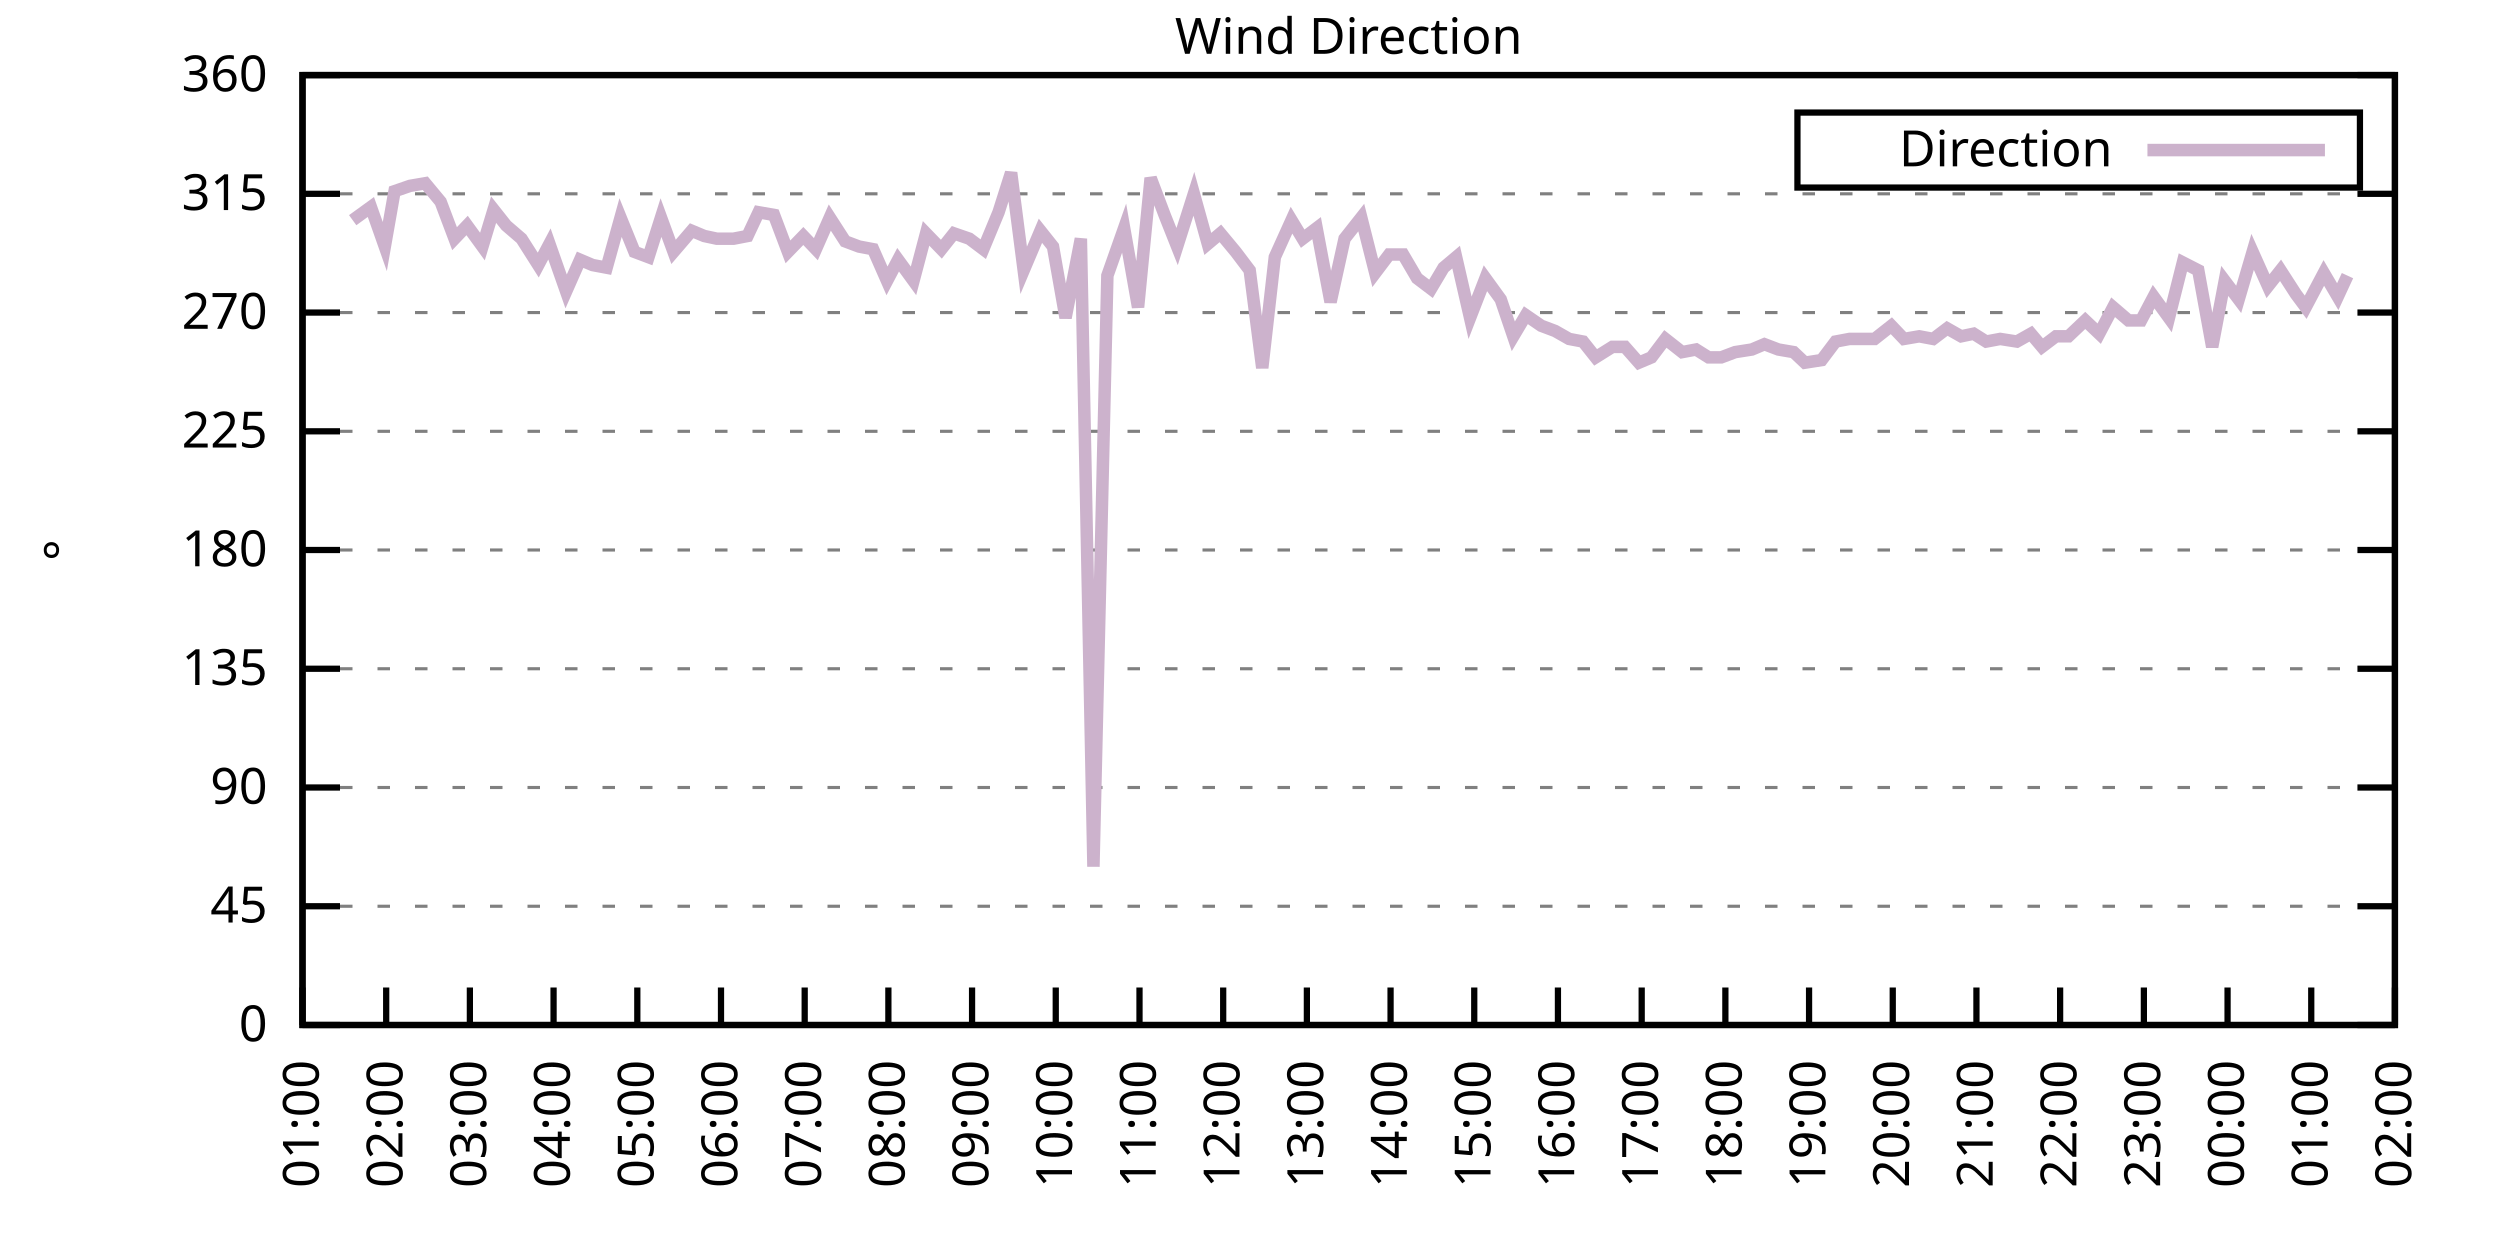
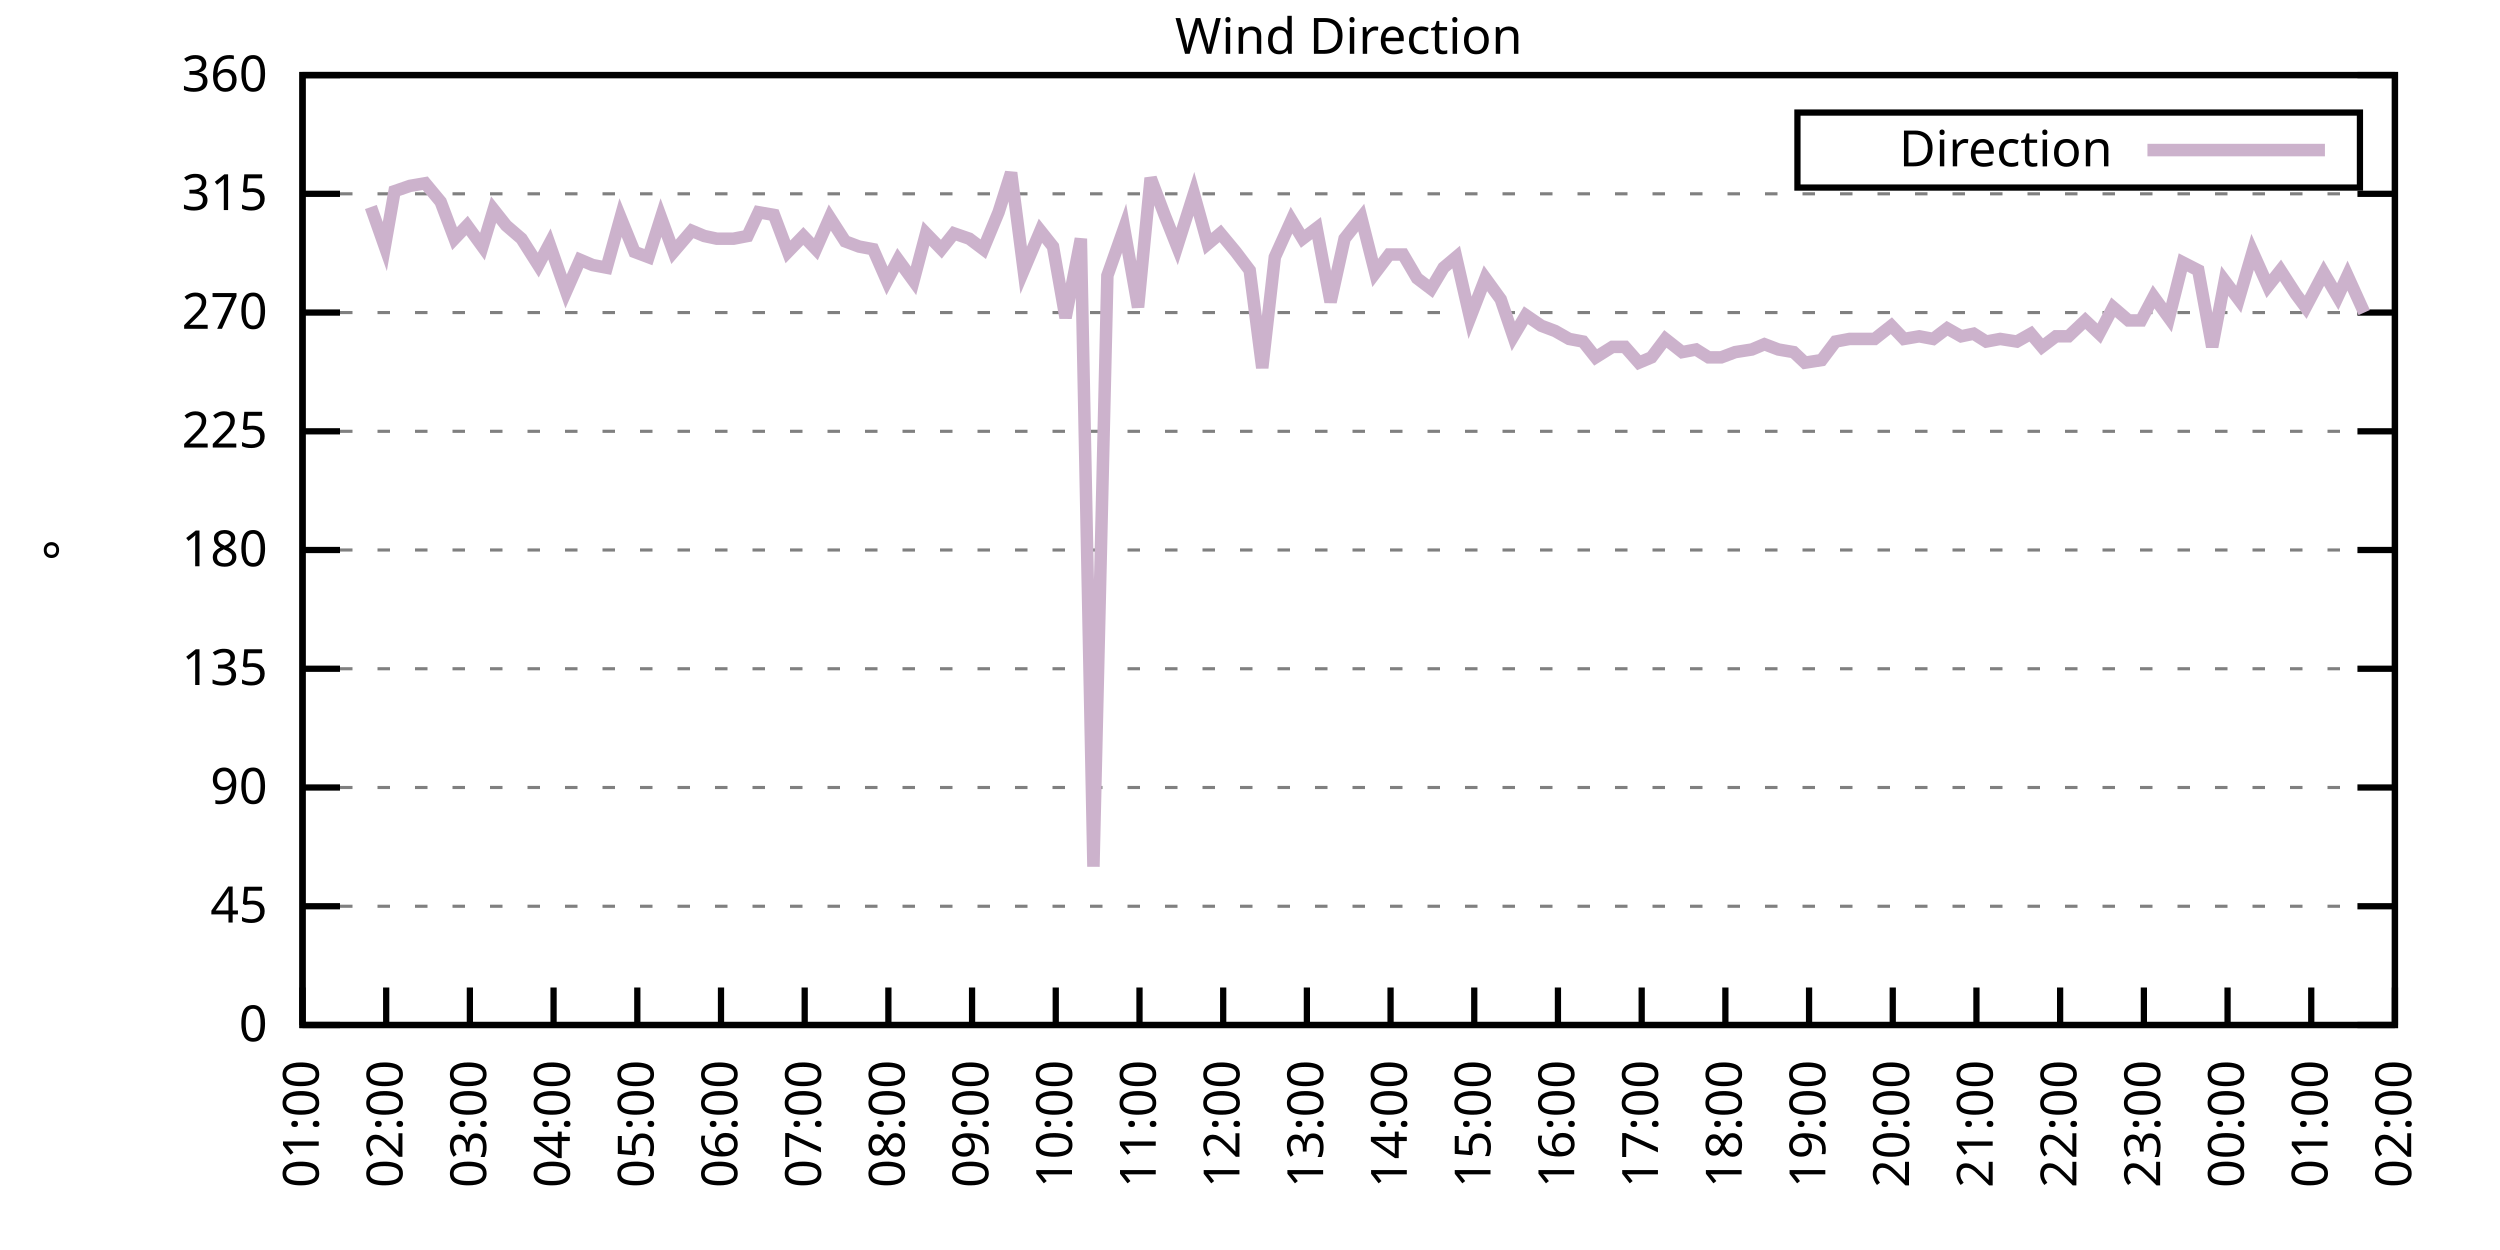
<svg xmlns="http://www.w3.org/2000/svg" xmlns:xlink="http://www.w3.org/1999/xlink" width="400" height="200" viewBox="0 0 400 200">
  <g id="gnuplot_canvas">
    <rect x="0" y="0" width="400" height="200" fill="none" />
    <defs>
      <circle id="gpDot" r="0.5" stroke-width="0.5" stroke="currentColor" />
      <path id="gpPt0" stroke-width="0.333" stroke="currentColor" d="M-1,0 h2 M0,-1 v2" />
      <path id="gpPt1" stroke-width="0.333" stroke="currentColor" d="M-1,-1 L1,1 M1,-1 L-1,1" />
      <path id="gpPt2" stroke-width="0.333" stroke="currentColor" d="M-1,0 L1,0 M0,-1 L0,1 M-1,-1 L1,1 M-1,1 L1,-1" />
      <rect id="gpPt3" stroke-width="0.333" stroke="currentColor" x="-1" y="-1" width="2" height="2" />
      <rect id="gpPt4" stroke-width="0.333" stroke="currentColor" fill="currentColor" x="-1" y="-1" width="2" height="2" />
      <circle id="gpPt5" stroke-width="0.333" stroke="currentColor" cx="0" cy="0" r="1" />
      <use xlink:href="#gpPt5" id="gpPt6" fill="currentColor" stroke="none" />
      <path id="gpPt7" stroke-width="0.333" stroke="currentColor" d="M0,-1.33 L-1.33,0.67 L1.33,0.67 z" />
      <use xlink:href="#gpPt7" id="gpPt8" fill="currentColor" stroke="none" />
      <use xlink:href="#gpPt7" id="gpPt9" stroke="currentColor" transform="rotate(180)" />
      <use xlink:href="#gpPt9" id="gpPt10" fill="currentColor" stroke="none" />
      <use xlink:href="#gpPt3" id="gpPt11" stroke="currentColor" transform="rotate(45)" />
      <use xlink:href="#gpPt11" id="gpPt12" fill="currentColor" stroke="none" />
      <path id="gpPt13" stroke-width="0.333" stroke="currentColor" d="M0,1.330 L1.265,0.411 L0.782,-1.067 L-0.782,-1.076 L-1.265,0.411 z" />
      <use xlink:href="#gpPt13" id="gpPt14" fill="currentColor" stroke="none" />
      <filter id="textbox" filterUnits="objectBoundingBox" x="0" y="0" height="1" width="1">
        <feFlood flood-color="white" flood-opacity="1" result="bgnd" />
        <feComposite in="SourceGraphic" in2="bgnd" operator="atop" />
      </filter>
      <filter id="greybox" filterUnits="objectBoundingBox" x="0" y="0" height="1" width="1">
        <feFlood flood-color="lightgrey" flood-opacity="1" result="grey" />
        <feComposite in="SourceGraphic" in2="grey" operator="atop" />
      </filter>
    </defs>
    <g fill="none" color="white" stroke="currentColor" stroke-width="1.00" stroke-linecap="butt" stroke-linejoin="miter">
</g>
    <g fill="none" color="black" stroke="currentColor" stroke-width="1.00" stroke-linecap="butt" stroke-linejoin="miter">
      <g stroke="none" shape-rendering="crispEdges">
        <polygon fill="rgb(255, 255, 255)" points="48.40,164.00 383.18,164.00 383.18,12.02 48.40,12.02 " />
      </g>
    </g>
    <g fill="none" color="black" stroke="currentColor" stroke-width="1.00" stroke-linecap="butt" stroke-linejoin="miter">
</g>
    <g fill="none" color="black" stroke="black" stroke-width="0.50" stroke-linecap="butt" stroke-linejoin="miter">
</g>
    <g fill="none" color="gray" stroke="currentColor" stroke-width="0.50" stroke-linecap="butt" stroke-linejoin="miter">
      <path stroke="gray" stroke-dasharray="2,4" class="gridline" d="M48.40,164.00 L383.19,164.00  " />
    </g>
    <g fill="none" color="gray" stroke="gray" stroke-width="1.00" stroke-linecap="butt" stroke-linejoin="miter">
</g>
    <g fill="none" color="black" stroke="currentColor" stroke-width="1.00" stroke-linecap="butt" stroke-linejoin="miter">
      <path stroke="black" d="M48.40,164.00 L54.40,164.00 M383.19,164.00 L377.19,164.00  " />
      <g transform="translate(42.80,166.60)" stroke="none" fill="black" font-family="Sans" font-size="8.00" text-anchor="end">
        <text>
          <tspan font-family="Sans"> 0</tspan>
        </text>
      </g>
    </g>
    <g fill="none" color="black" stroke="currentColor" stroke-width="1.00" stroke-linecap="butt" stroke-linejoin="miter">
</g>
    <g fill="none" color="black" stroke="black" stroke-width="0.50" stroke-linecap="butt" stroke-linejoin="miter">
</g>
    <g fill="none" color="gray" stroke="currentColor" stroke-width="0.50" stroke-linecap="butt" stroke-linejoin="miter">
      <path stroke="gray" stroke-dasharray="2,4" class="gridline" d="M48.40,145.00 L383.19,145.00  " />
    </g>
    <g fill="none" color="gray" stroke="gray" stroke-width="1.00" stroke-linecap="butt" stroke-linejoin="miter">
</g>
    <g fill="none" color="black" stroke="currentColor" stroke-width="1.00" stroke-linecap="butt" stroke-linejoin="miter">
      <path stroke="black" d="M48.40,145.00 L54.40,145.00 M383.19,145.00 L377.19,145.00  " />
      <g transform="translate(42.80,147.60)" stroke="none" fill="black" font-family="Sans" font-size="8.00" text-anchor="end">
        <text>
          <tspan font-family="Sans"> 45</tspan>
        </text>
      </g>
    </g>
    <g fill="none" color="black" stroke="currentColor" stroke-width="1.00" stroke-linecap="butt" stroke-linejoin="miter">
</g>
    <g fill="none" color="black" stroke="black" stroke-width="0.50" stroke-linecap="butt" stroke-linejoin="miter">
</g>
    <g fill="none" color="gray" stroke="currentColor" stroke-width="0.50" stroke-linecap="butt" stroke-linejoin="miter">
      <path stroke="gray" stroke-dasharray="2,4" class="gridline" d="M48.40,126.00 L383.19,126.00  " />
    </g>
    <g fill="none" color="gray" stroke="gray" stroke-width="1.00" stroke-linecap="butt" stroke-linejoin="miter">
</g>
    <g fill="none" color="black" stroke="currentColor" stroke-width="1.00" stroke-linecap="butt" stroke-linejoin="miter">
      <path stroke="black" d="M48.40,126.00 L54.40,126.00 M383.19,126.00 L377.19,126.00  " />
      <g transform="translate(42.80,128.60)" stroke="none" fill="black" font-family="Sans" font-size="8.00" text-anchor="end">
        <text>
          <tspan font-family="Sans"> 90</tspan>
        </text>
      </g>
    </g>
    <g fill="none" color="black" stroke="currentColor" stroke-width="1.00" stroke-linecap="butt" stroke-linejoin="miter">
</g>
    <g fill="none" color="black" stroke="black" stroke-width="0.50" stroke-linecap="butt" stroke-linejoin="miter">
</g>
    <g fill="none" color="gray" stroke="currentColor" stroke-width="0.50" stroke-linecap="butt" stroke-linejoin="miter">
      <path stroke="gray" stroke-dasharray="2,4" class="gridline" d="M48.40,107.00 L383.19,107.00  " />
    </g>
    <g fill="none" color="gray" stroke="gray" stroke-width="1.00" stroke-linecap="butt" stroke-linejoin="miter">
</g>
    <g fill="none" color="black" stroke="currentColor" stroke-width="1.00" stroke-linecap="butt" stroke-linejoin="miter">
      <path stroke="black" d="M48.40,107.00 L54.40,107.00 M383.19,107.00 L377.19,107.00  " />
      <g transform="translate(42.80,109.60)" stroke="none" fill="black" font-family="Sans" font-size="8.00" text-anchor="end">
        <text>
          <tspan font-family="Sans"> 135</tspan>
        </text>
      </g>
    </g>
    <g fill="none" color="black" stroke="currentColor" stroke-width="1.00" stroke-linecap="butt" stroke-linejoin="miter">
</g>
    <g fill="none" color="black" stroke="black" stroke-width="0.50" stroke-linecap="butt" stroke-linejoin="miter">
</g>
    <g fill="none" color="gray" stroke="currentColor" stroke-width="0.50" stroke-linecap="butt" stroke-linejoin="miter">
      <path stroke="gray" stroke-dasharray="2,4" class="gridline" d="M48.40,88.00 L383.19,88.00  " />
    </g>
    <g fill="none" color="gray" stroke="gray" stroke-width="1.00" stroke-linecap="butt" stroke-linejoin="miter">
</g>
    <g fill="none" color="black" stroke="currentColor" stroke-width="1.00" stroke-linecap="butt" stroke-linejoin="miter">
      <path stroke="black" d="M48.40,88.00 L54.40,88.00 M383.19,88.00 L377.19,88.00  " />
      <g transform="translate(42.80,90.60)" stroke="none" fill="black" font-family="Sans" font-size="8.00" text-anchor="end">
        <text>
          <tspan font-family="Sans"> 180</tspan>
        </text>
      </g>
    </g>
    <g fill="none" color="black" stroke="currentColor" stroke-width="1.00" stroke-linecap="butt" stroke-linejoin="miter">
</g>
    <g fill="none" color="black" stroke="black" stroke-width="0.50" stroke-linecap="butt" stroke-linejoin="miter">
</g>
    <g fill="none" color="gray" stroke="currentColor" stroke-width="0.50" stroke-linecap="butt" stroke-linejoin="miter">
      <path stroke="gray" stroke-dasharray="2,4" class="gridline" d="M48.40,69.01 L383.19,69.01  " />
    </g>
    <g fill="none" color="gray" stroke="gray" stroke-width="1.00" stroke-linecap="butt" stroke-linejoin="miter">
</g>
    <g fill="none" color="black" stroke="currentColor" stroke-width="1.00" stroke-linecap="butt" stroke-linejoin="miter">
      <path stroke="black" d="M48.40,69.01 L54.40,69.01 M383.19,69.01 L377.19,69.01  " />
      <g transform="translate(42.80,71.61)" stroke="none" fill="black" font-family="Sans" font-size="8.00" text-anchor="end">
        <text>
          <tspan font-family="Sans"> 225</tspan>
        </text>
      </g>
    </g>
    <g fill="none" color="black" stroke="currentColor" stroke-width="1.00" stroke-linecap="butt" stroke-linejoin="miter">
</g>
    <g fill="none" color="black" stroke="black" stroke-width="0.50" stroke-linecap="butt" stroke-linejoin="miter">
</g>
    <g fill="none" color="gray" stroke="currentColor" stroke-width="0.50" stroke-linecap="butt" stroke-linejoin="miter">
      <path stroke="gray" stroke-dasharray="2,4" class="gridline" d="M48.40,50.01 L383.19,50.01  " />
    </g>
    <g fill="none" color="gray" stroke="gray" stroke-width="1.00" stroke-linecap="butt" stroke-linejoin="miter">
</g>
    <g fill="none" color="black" stroke="currentColor" stroke-width="1.00" stroke-linecap="butt" stroke-linejoin="miter">
      <path stroke="black" d="M48.40,50.01 L54.40,50.01 M383.19,50.01 L377.19,50.01  " />
      <g transform="translate(42.80,52.61)" stroke="none" fill="black" font-family="Sans" font-size="8.00" text-anchor="end">
        <text>
          <tspan font-family="Sans"> 270</tspan>
        </text>
      </g>
    </g>
    <g fill="none" color="black" stroke="currentColor" stroke-width="1.00" stroke-linecap="butt" stroke-linejoin="miter">
</g>
    <g fill="none" color="black" stroke="black" stroke-width="0.50" stroke-linecap="butt" stroke-linejoin="miter">
</g>
    <g fill="none" color="gray" stroke="currentColor" stroke-width="0.50" stroke-linecap="butt" stroke-linejoin="miter">
      <path stroke="gray" stroke-dasharray="2,4" class="gridline" d="M48.40,31.01 L383.19,31.01  " />
    </g>
    <g fill="none" color="gray" stroke="gray" stroke-width="1.00" stroke-linecap="butt" stroke-linejoin="miter">
</g>
    <g fill="none" color="black" stroke="currentColor" stroke-width="1.00" stroke-linecap="butt" stroke-linejoin="miter">
      <path stroke="black" d="M48.40,31.01 L54.40,31.01 M383.19,31.01 L377.19,31.01  " />
      <g transform="translate(42.80,33.61)" stroke="none" fill="black" font-family="Sans" font-size="8.00" text-anchor="end">
        <text>
          <tspan font-family="Sans"> 315</tspan>
        </text>
      </g>
    </g>
    <g fill="none" color="black" stroke="currentColor" stroke-width="1.00" stroke-linecap="butt" stroke-linejoin="miter">
</g>
    <g fill="none" color="black" stroke="black" stroke-width="0.50" stroke-linecap="butt" stroke-linejoin="miter">
</g>
    <g fill="none" color="gray" stroke="currentColor" stroke-width="0.50" stroke-linecap="butt" stroke-linejoin="miter">
      <path stroke="gray" stroke-dasharray="2,4" class="gridline" d="M48.40,12.01 L383.19,12.01  " />
    </g>
    <g fill="none" color="gray" stroke="gray" stroke-width="1.00" stroke-linecap="butt" stroke-linejoin="miter">
</g>
    <g fill="none" color="black" stroke="currentColor" stroke-width="1.00" stroke-linecap="butt" stroke-linejoin="miter">
      <path stroke="black" d="M48.40,12.01 L54.40,12.01 M383.19,12.01 L377.19,12.01  " />
      <g transform="translate(42.80,14.61)" stroke="none" fill="black" font-family="Sans" font-size="8.00" text-anchor="end">
        <text>
          <tspan font-family="Sans"> 360</tspan>
        </text>
      </g>
    </g>
    <g fill="none" color="black" stroke="currentColor" stroke-width="1.00" stroke-linecap="butt" stroke-linejoin="miter">
      <path stroke="black" d="M48.40,164.00 L48.40,158.00  " />
      <g transform="translate(51.00,169.60) rotate(270.00)" stroke="none" fill="black" font-family="Sans" font-size="8.00" text-anchor="end">
        <text>
          <tspan font-family="Sans">01:00</tspan>
        </text>
      </g>
    </g>
    <g fill="none" color="black" stroke="currentColor" stroke-width="1.00" stroke-linecap="butt" stroke-linejoin="miter">
      <path stroke="black" d="M61.79,164.00 L61.79,158.00  " />
      <g transform="translate(64.39,169.60) rotate(270.00)" stroke="none" fill="black" font-family="Sans" font-size="8.00" text-anchor="end">
        <text>
          <tspan font-family="Sans">02:00</tspan>
        </text>
      </g>
    </g>
    <g fill="none" color="black" stroke="currentColor" stroke-width="1.00" stroke-linecap="butt" stroke-linejoin="miter">
      <path stroke="black" d="M75.18,164.00 L75.18,158.00  " />
      <g transform="translate(77.78,169.60) rotate(270.00)" stroke="none" fill="black" font-family="Sans" font-size="8.00" text-anchor="end">
        <text>
          <tspan font-family="Sans">03:00</tspan>
        </text>
      </g>
    </g>
    <g fill="none" color="black" stroke="currentColor" stroke-width="1.00" stroke-linecap="butt" stroke-linejoin="miter">
      <path stroke="black" d="M88.57,164.00 L88.57,158.00  " />
      <g transform="translate(91.17,169.60) rotate(270.00)" stroke="none" fill="black" font-family="Sans" font-size="8.00" text-anchor="end">
        <text>
          <tspan font-family="Sans">04:00</tspan>
        </text>
      </g>
    </g>
    <g fill="none" color="black" stroke="currentColor" stroke-width="1.00" stroke-linecap="butt" stroke-linejoin="miter">
      <path stroke="black" d="M101.97,164.00 L101.97,158.00  " />
      <g transform="translate(104.57,169.60) rotate(270.00)" stroke="none" fill="black" font-family="Sans" font-size="8.00" text-anchor="end">
        <text>
          <tspan font-family="Sans">05:00</tspan>
        </text>
      </g>
    </g>
    <g fill="none" color="black" stroke="currentColor" stroke-width="1.00" stroke-linecap="butt" stroke-linejoin="miter">
      <path stroke="black" d="M115.36,164.00 L115.36,158.00  " />
      <g transform="translate(117.96,169.60) rotate(270.00)" stroke="none" fill="black" font-family="Sans" font-size="8.00" text-anchor="end">
        <text>
          <tspan font-family="Sans">06:00</tspan>
        </text>
      </g>
    </g>
    <g fill="none" color="black" stroke="currentColor" stroke-width="1.00" stroke-linecap="butt" stroke-linejoin="miter">
      <path stroke="black" d="M128.75,164.00 L128.75,158.00  " />
      <g transform="translate(131.35,169.60) rotate(270.00)" stroke="none" fill="black" font-family="Sans" font-size="8.00" text-anchor="end">
        <text>
          <tspan font-family="Sans">07:00</tspan>
        </text>
      </g>
    </g>
    <g fill="none" color="black" stroke="currentColor" stroke-width="1.00" stroke-linecap="butt" stroke-linejoin="miter">
      <path stroke="black" d="M142.14,164.00 L142.14,158.00  " />
      <g transform="translate(144.74,169.60) rotate(270.00)" stroke="none" fill="black" font-family="Sans" font-size="8.00" text-anchor="end">
        <text>
          <tspan font-family="Sans">08:00</tspan>
        </text>
      </g>
    </g>
    <g fill="none" color="black" stroke="currentColor" stroke-width="1.00" stroke-linecap="butt" stroke-linejoin="miter">
      <path stroke="black" d="M155.53,164.00 L155.53,158.00  " />
      <g transform="translate(158.13,169.60) rotate(270.00)" stroke="none" fill="black" font-family="Sans" font-size="8.00" text-anchor="end">
        <text>
          <tspan font-family="Sans">09:00</tspan>
        </text>
      </g>
    </g>
    <g fill="none" color="black" stroke="currentColor" stroke-width="1.00" stroke-linecap="butt" stroke-linejoin="miter">
      <path stroke="black" d="M168.92,164.00 L168.92,158.00  " />
      <g transform="translate(171.52,169.60) rotate(270.00)" stroke="none" fill="black" font-family="Sans" font-size="8.00" text-anchor="end">
        <text>
          <tspan font-family="Sans">10:00</tspan>
        </text>
      </g>
    </g>
    <g fill="none" color="black" stroke="currentColor" stroke-width="1.00" stroke-linecap="butt" stroke-linejoin="miter">
      <path stroke="black" d="M182.32,164.00 L182.32,158.00  " />
      <g transform="translate(184.92,169.60) rotate(270.00)" stroke="none" fill="black" font-family="Sans" font-size="8.00" text-anchor="end">
        <text>
          <tspan font-family="Sans">11:00</tspan>
        </text>
      </g>
    </g>
    <g fill="none" color="black" stroke="currentColor" stroke-width="1.00" stroke-linecap="butt" stroke-linejoin="miter">
      <path stroke="black" d="M195.71,164.00 L195.71,158.00  " />
      <g transform="translate(198.31,169.60) rotate(270.00)" stroke="none" fill="black" font-family="Sans" font-size="8.00" text-anchor="end">
        <text>
          <tspan font-family="Sans">12:00</tspan>
        </text>
      </g>
    </g>
    <g fill="none" color="black" stroke="currentColor" stroke-width="1.00" stroke-linecap="butt" stroke-linejoin="miter">
      <path stroke="black" d="M209.10,164.00 L209.10,158.00  " />
      <g transform="translate(211.70,169.60) rotate(270.00)" stroke="none" fill="black" font-family="Sans" font-size="8.00" text-anchor="end">
        <text>
          <tspan font-family="Sans">13:00</tspan>
        </text>
      </g>
    </g>
    <g fill="none" color="black" stroke="currentColor" stroke-width="1.00" stroke-linecap="butt" stroke-linejoin="miter">
      <path stroke="black" d="M222.49,164.00 L222.49,158.00  " />
      <g transform="translate(225.09,169.60) rotate(270.00)" stroke="none" fill="black" font-family="Sans" font-size="8.00" text-anchor="end">
        <text>
          <tspan font-family="Sans">14:00</tspan>
        </text>
      </g>
    </g>
    <g fill="none" color="black" stroke="currentColor" stroke-width="1.00" stroke-linecap="butt" stroke-linejoin="miter">
      <path stroke="black" d="M235.88,164.00 L235.88,158.00  " />
      <g transform="translate(238.48,169.60) rotate(270.00)" stroke="none" fill="black" font-family="Sans" font-size="8.00" text-anchor="end">
        <text>
          <tspan font-family="Sans">15:00</tspan>
        </text>
      </g>
    </g>
    <g fill="none" color="black" stroke="currentColor" stroke-width="1.00" stroke-linecap="butt" stroke-linejoin="miter">
      <path stroke="black" d="M249.27,164.00 L249.27,158.00  " />
      <g transform="translate(251.87,169.60) rotate(270.00)" stroke="none" fill="black" font-family="Sans" font-size="8.00" text-anchor="end">
        <text>
          <tspan font-family="Sans">16:00</tspan>
        </text>
      </g>
    </g>
    <g fill="none" color="black" stroke="currentColor" stroke-width="1.00" stroke-linecap="butt" stroke-linejoin="miter">
      <path stroke="black" d="M262.67,164.00 L262.67,158.00  " />
      <g transform="translate(265.27,169.60) rotate(270.00)" stroke="none" fill="black" font-family="Sans" font-size="8.00" text-anchor="end">
        <text>
          <tspan font-family="Sans">17:00</tspan>
        </text>
      </g>
    </g>
    <g fill="none" color="black" stroke="currentColor" stroke-width="1.00" stroke-linecap="butt" stroke-linejoin="miter">
      <path stroke="black" d="M276.06,164.00 L276.06,158.00  " />
      <g transform="translate(278.66,169.60) rotate(270.00)" stroke="none" fill="black" font-family="Sans" font-size="8.00" text-anchor="end">
        <text>
          <tspan font-family="Sans">18:00</tspan>
        </text>
      </g>
    </g>
    <g fill="none" color="black" stroke="currentColor" stroke-width="1.00" stroke-linecap="butt" stroke-linejoin="miter">
      <path stroke="black" d="M289.45,164.00 L289.45,158.00  " />
      <g transform="translate(292.05,169.60) rotate(270.00)" stroke="none" fill="black" font-family="Sans" font-size="8.00" text-anchor="end">
        <text>
          <tspan font-family="Sans">19:00</tspan>
        </text>
      </g>
    </g>
    <g fill="none" color="black" stroke="currentColor" stroke-width="1.00" stroke-linecap="butt" stroke-linejoin="miter">
      <path stroke="black" d="M302.84,164.00 L302.84,158.00  " />
      <g transform="translate(305.44,169.60) rotate(270.00)" stroke="none" fill="black" font-family="Sans" font-size="8.00" text-anchor="end">
        <text>
          <tspan font-family="Sans">20:00</tspan>
        </text>
      </g>
    </g>
    <g fill="none" color="black" stroke="currentColor" stroke-width="1.00" stroke-linecap="butt" stroke-linejoin="miter">
      <path stroke="black" d="M316.23,164.00 L316.23,158.00  " />
      <g transform="translate(318.83,169.60) rotate(270.00)" stroke="none" fill="black" font-family="Sans" font-size="8.00" text-anchor="end">
        <text>
          <tspan font-family="Sans">21:00</tspan>
        </text>
      </g>
    </g>
    <g fill="none" color="black" stroke="currentColor" stroke-width="1.00" stroke-linecap="butt" stroke-linejoin="miter">
      <path stroke="black" d="M329.62,164.00 L329.62,158.00  " />
      <g transform="translate(332.22,169.60) rotate(270.00)" stroke="none" fill="black" font-family="Sans" font-size="8.00" text-anchor="end">
        <text>
          <tspan font-family="Sans">22:00</tspan>
        </text>
      </g>
    </g>
    <g fill="none" color="black" stroke="currentColor" stroke-width="1.00" stroke-linecap="butt" stroke-linejoin="miter">
      <path stroke="black" d="M343.02,164.00 L343.02,158.00  " />
      <g transform="translate(345.62,169.60) rotate(270.00)" stroke="none" fill="black" font-family="Sans" font-size="8.00" text-anchor="end">
        <text>
          <tspan font-family="Sans">23:00</tspan>
        </text>
      </g>
    </g>
    <g fill="none" color="black" stroke="currentColor" stroke-width="1.00" stroke-linecap="butt" stroke-linejoin="miter">
      <path stroke="black" d="M356.41,164.00 L356.41,158.00  " />
      <g transform="translate(359.01,169.60) rotate(270.00)" stroke="none" fill="black" font-family="Sans" font-size="8.00" text-anchor="end">
        <text>
          <tspan font-family="Sans">00:00</tspan>
        </text>
      </g>
    </g>
    <g fill="none" color="black" stroke="currentColor" stroke-width="1.00" stroke-linecap="butt" stroke-linejoin="miter">
      <path stroke="black" d="M369.80,164.00 L369.80,158.00  " />
      <g transform="translate(372.40,169.60) rotate(270.00)" stroke="none" fill="black" font-family="Sans" font-size="8.00" text-anchor="end">
        <text>
          <tspan font-family="Sans">01:00</tspan>
        </text>
      </g>
    </g>
    <g fill="none" color="black" stroke="currentColor" stroke-width="1.00" stroke-linecap="butt" stroke-linejoin="miter">
      <path stroke="black" d="M383.19,164.00 L383.19,158.00  " />
      <g transform="translate(385.79,169.60) rotate(270.00)" stroke="none" fill="black" font-family="Sans" font-size="8.00" text-anchor="end">
        <text>
          <tspan font-family="Sans">02:00</tspan>
        </text>
      </g>
    </g>
    <g fill="none" color="black" stroke="currentColor" stroke-width="1.00" stroke-linecap="butt" stroke-linejoin="miter">
</g>
    <g fill="none" color="black" stroke="currentColor" stroke-width="1.00" stroke-linecap="butt" stroke-linejoin="miter">
      <path stroke="black" d="M48.40,12.01 L48.40,164.00 L383.19,164.00 L383.19,12.01 L48.40,12.01 Z  " />
    </g>
    <g fill="none" color="black" stroke="currentColor" stroke-width="1.00" stroke-linecap="butt" stroke-linejoin="miter">
</g>
    <g fill="none" color="black" stroke="currentColor" stroke-width="1.00" stroke-linecap="butt" stroke-linejoin="miter">
      <path stroke="black" d="M287.59,30.01 L287.59,18.01 L377.59,18.01 L377.59,30.01 L287.59,30.01 Z  " />
    </g>
    <g id="Wind_direction_plot_1">
      <g fill="none" color="white" stroke="black" stroke-width="2.00" stroke-linecap="butt" stroke-linejoin="miter">
</g>
      <g fill="none" color="black" stroke="currentColor" stroke-width="2.00" stroke-linecap="butt" stroke-linejoin="miter">
        <g transform="translate(337.99,26.61)" stroke="none" fill="black" font-family="Sans" font-size="8.00" text-anchor="end">
          <text>
            <tspan font-family="Sans">Direction</tspan>
          </text>
        </g>
      </g>
      <g fill="none" color="black" stroke="currentColor" stroke-width="2.00" stroke-linecap="butt" stroke-linejoin="miter">
-         <path stroke="rgb(204, 178, 204)" d="M343.59,24.01 L371.99,24.01 M56.43,35.23 L59.34,33.12 L61.57,39.45 L63.13,30.59 L65.59,29.74 L68.04,29.32   L70.50,32.28 L72.73,38.19 L74.74,36.08 L77.19,39.45 L78.98,33.54 L80.99,36.08 L83.44,38.19 L86.12,42.41   L87.91,39.03 L90.58,46.63 L92.82,41.56 L94.82,42.41 L97.06,42.83 L99.29,34.81 L101.52,40.30 L103.75,41.14   L105.76,34.81 L107.77,40.30 L110.67,36.92 L112.68,37.76 L114.69,38.19 L117.37,38.19 L119.60,37.76 L121.38,33.96   L123.84,34.39 L126.07,40.30 L128.53,37.76 L130.54,39.87 L132.77,34.81 L135.22,38.61 L137.45,39.45 L139.69,39.87   L141.92,44.94 L143.70,41.56 L146.16,44.94 L148.17,37.34 L150.62,39.87 L152.63,37.34 L155.09,38.19 L157.32,39.87   L159.77,33.96 L161.78,27.63 L163.79,43.25 L166.47,36.92 L168.48,39.45 L170.49,50.85 L172.94,38.19 L174.95,138.67   L177.18,44.10 L179.86,36.50 L182.09,49.16 L184.10,28.48 L186.33,34.39 L188.34,39.45 L191.02,31.01 L193.25,39.03   L195.26,37.34 L197.72,40.30 L199.95,43.25 L201.96,58.87 L203.97,41.14 L206.64,35.23 L208.43,38.19 L210.66,36.50   L212.89,48.32 L215.13,38.19 L217.80,34.81 L220.04,43.67 L222.27,40.72 L224.50,40.72 L226.73,44.52 L228.96,46.21   L230.97,42.83 L232.98,41.14 L235.21,50.85 L237.67,44.52 L240.12,47.90 L242.13,53.81 L244.14,50.43 L246.60,52.12   L248.83,52.96 L251.06,54.23 L253.29,54.65 L255.30,57.18 L257.98,55.50 L259.99,55.50 L262.22,58.03 L264.23,57.18   L266.46,54.23 L269.14,56.34 L271.37,55.92 L273.38,57.18 L275.39,57.18 L277.62,56.34 L280.30,55.92 L282.31,55.07   L284.54,55.92 L286.99,56.34 L288.78,58.03 L291.46,57.61 L293.69,54.65 L295.92,54.23 L297.93,54.23 L299.94,54.23   L302.62,52.12 L304.63,54.23 L307.08,53.81 L309.31,54.23 L311.54,52.54 L313.78,53.81 L315.79,53.39 L317.79,54.65   L320.03,54.23 L322.70,54.65 L324.94,53.39 L326.72,55.50 L328.95,53.81 L330.96,53.81 L333.64,51.27 L335.87,53.39   L338.10,49.16 L340.56,51.27 L342.57,51.27 L344.58,47.47 L347.03,50.85 L349.26,41.99 L351.72,43.25 L353.95,55.50   L355.96,44.94 L358.19,47.90 L360.42,40.30 L362.88,45.79 L364.89,43.25 L367.34,47.05 L368.91,49.16 L371.81,43.67   L374.04,47.47 L375.60,44.10  " />
+         <path stroke="rgb(204, 178, 204)" d="M343.59,24.01 L371.99,24.01 M59.34,33.12 L61.57,39.45 L63.13,30.59 L65.59,29.74 L68.04,29.32 L70.50,32.28   L72.73,38.19 L74.74,36.08 L77.19,39.45 L78.98,33.54 L80.99,36.08 L83.44,38.19 L86.12,42.41 L87.91,39.03   L90.58,46.63 L92.82,41.56 L94.82,42.41 L97.06,42.83 L99.29,34.81 L101.52,40.30 L103.75,41.14 L105.76,34.81   L107.77,40.30 L110.67,36.92 L112.68,37.76 L114.69,38.19 L117.37,38.19 L119.60,37.76 L121.38,33.96 L123.84,34.39   L126.07,40.30 L128.53,37.76 L130.54,39.87 L132.77,34.81 L135.22,38.61 L137.45,39.45 L139.69,39.87 L141.92,44.94   L143.70,41.56 L146.16,44.94 L148.17,37.34 L150.62,39.87 L152.63,37.34 L155.09,38.19 L157.32,39.87 L159.77,33.96   L161.78,27.63 L163.79,43.25 L166.47,36.92 L168.48,39.45 L170.49,50.85 L172.94,38.19 L174.95,138.67 L177.18,44.10   L179.86,36.50 L182.09,49.16 L184.10,28.48 L186.33,34.39 L188.34,39.45 L191.02,31.01 L193.25,39.03 L195.26,37.34   L197.72,40.30 L199.95,43.25 L201.96,58.87 L203.97,41.14 L206.64,35.23 L208.43,38.19 L210.66,36.50 L212.89,48.32   L215.13,38.19 L217.80,34.81 L220.04,43.67 L222.27,40.72 L224.50,40.72 L226.73,44.52 L228.96,46.21 L230.97,42.83   L232.98,41.14 L235.21,50.85 L237.67,44.52 L240.12,47.90 L242.13,53.81 L244.14,50.43 L246.60,52.12 L248.83,52.96   L251.06,54.23 L253.29,54.65 L255.30,57.18 L257.98,55.50 L259.99,55.50 L262.22,58.03 L264.23,57.18 L266.46,54.23   L269.14,56.34 L271.37,55.92 L273.38,57.18 L275.39,57.18 L277.62,56.34 L280.30,55.92 L282.31,55.07 L284.54,55.92   L286.99,56.34 L288.78,58.03 L291.46,57.61 L293.69,54.65 L295.92,54.23 L297.93,54.23 L299.94,54.23 L302.62,52.12   L304.63,54.23 L307.08,53.81 L309.31,54.23 L311.54,52.54 L313.78,53.81 L315.79,53.39 L317.79,54.65 L320.03,54.23   L322.70,54.65 L324.94,53.39 L326.72,55.50 L328.95,53.81 L330.96,53.81 L333.64,51.27 L335.87,53.39 L338.10,49.16   L340.56,51.27 L342.57,51.27 L344.58,47.47 L347.03,50.85 L349.26,41.99 L351.72,43.25 L353.95,55.50 L355.96,44.94   L358.19,47.90 L360.42,40.30 L362.88,45.79 L364.89,43.25 L367.34,47.05 L368.91,49.16 L371.81,43.67 L374.04,47.47   L375.60,44.10 L378.28,50.01  " />
      </g>
    </g>
    <g fill="none" color="black" stroke="currentColor" stroke-width="2.00" stroke-linecap="butt" stroke-linejoin="miter">
</g>
    <g fill="none" color="black" stroke="black" stroke-width="1.00" stroke-linecap="butt" stroke-linejoin="miter">
</g>
    <g fill="none" color="black" stroke="currentColor" stroke-width="1.00" stroke-linecap="butt" stroke-linejoin="miter">
      <path stroke="black" d="M48.40,12.01 L48.40,164.00 L383.19,164.00 L383.19,12.01 L48.40,12.01 Z  " />
      <g transform="translate(12.80,88.01) rotate(270.00)" stroke="none" fill="black" font-family="Sans" font-size="8.00" text-anchor="middle">
        <text>
          <tspan font-family="Sans">°</tspan>
        </text>
      </g>
    </g>
    <g fill="none" color="black" stroke="currentColor" stroke-width="1.00" stroke-linecap="butt" stroke-linejoin="miter">
</g>
    <g fill="none" color="black" stroke="currentColor" stroke-width="1.00" stroke-linecap="butt" stroke-linejoin="miter">
      <g transform="translate(215.79,8.61)" stroke="none" fill="black" font-family="Sans" font-size="8.00" text-anchor="middle">
        <text>
          <tspan font-family="Sans">Wind Direction</tspan>
        </text>
      </g>
    </g>
    <g fill="none" color="black" stroke="currentColor" stroke-width="1.00" stroke-linecap="butt" stroke-linejoin="miter">
</g>
  </g>
</svg>
